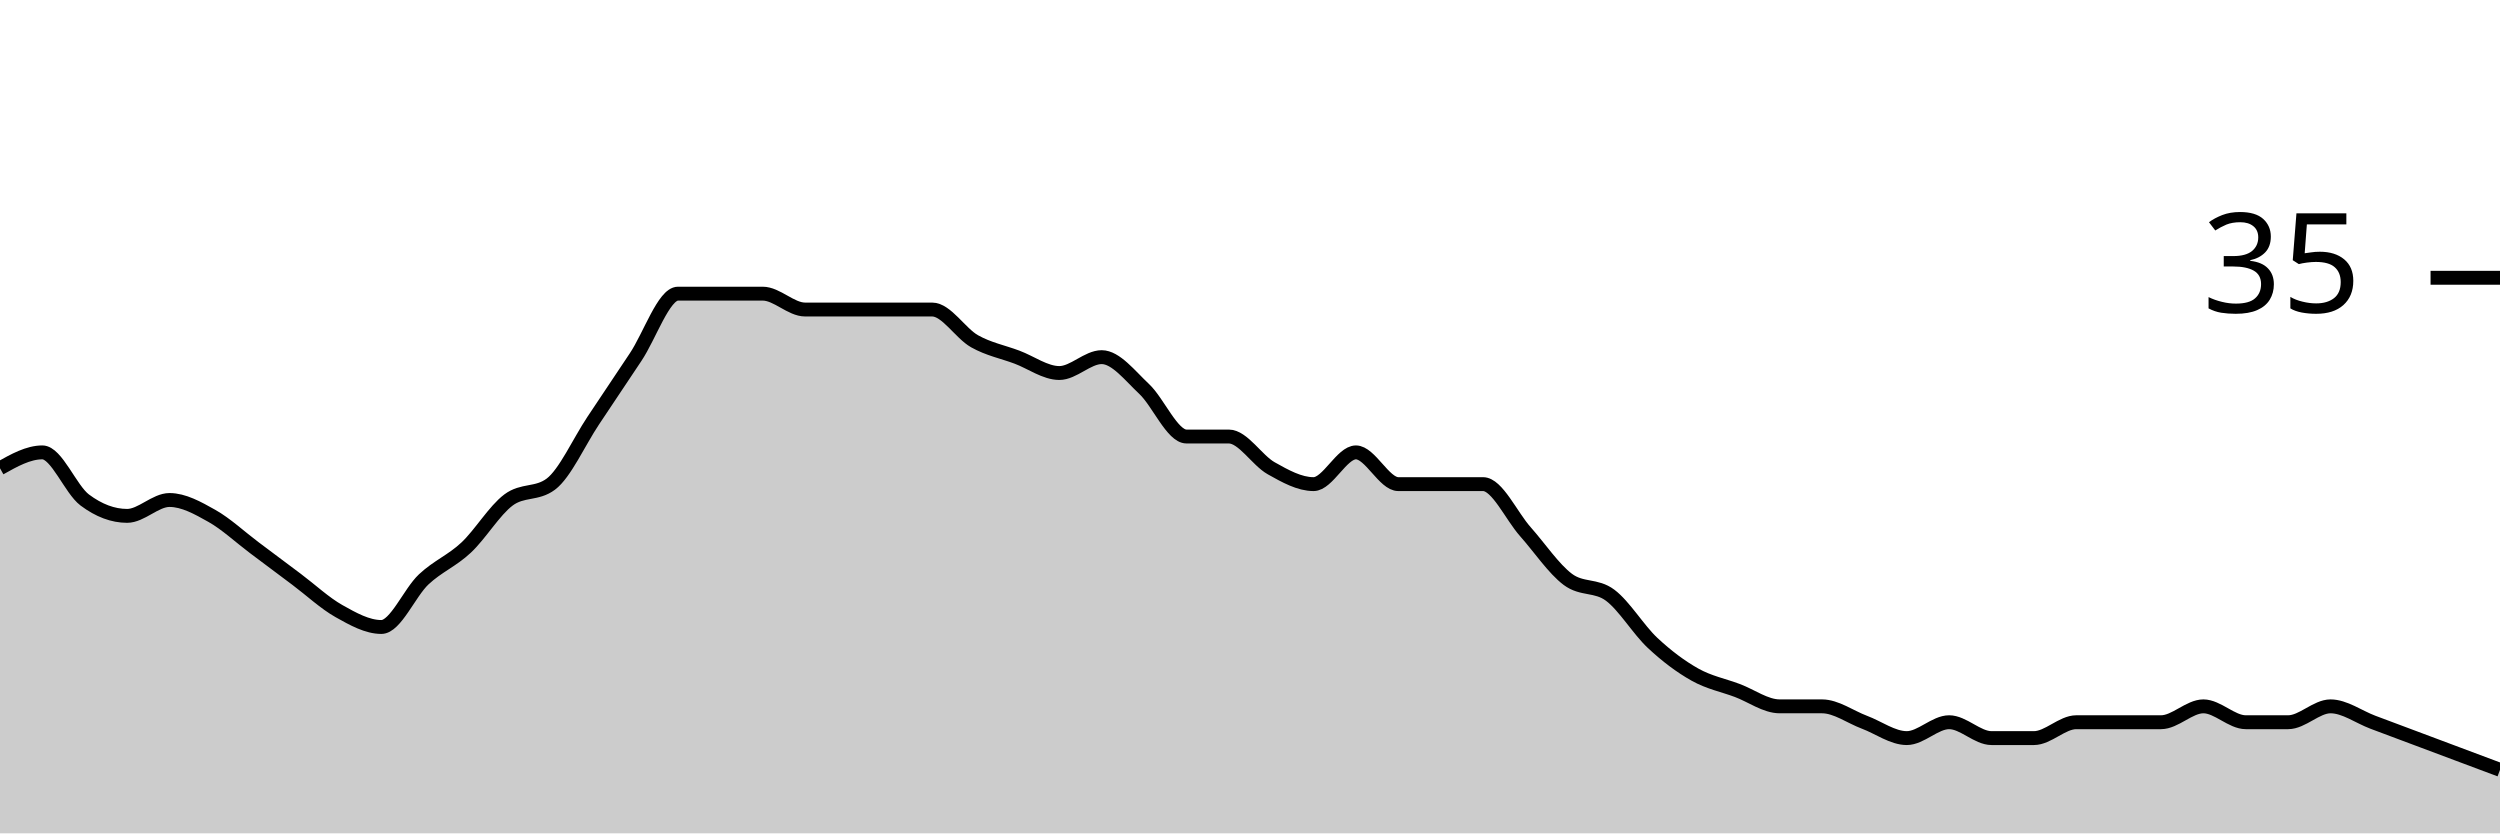
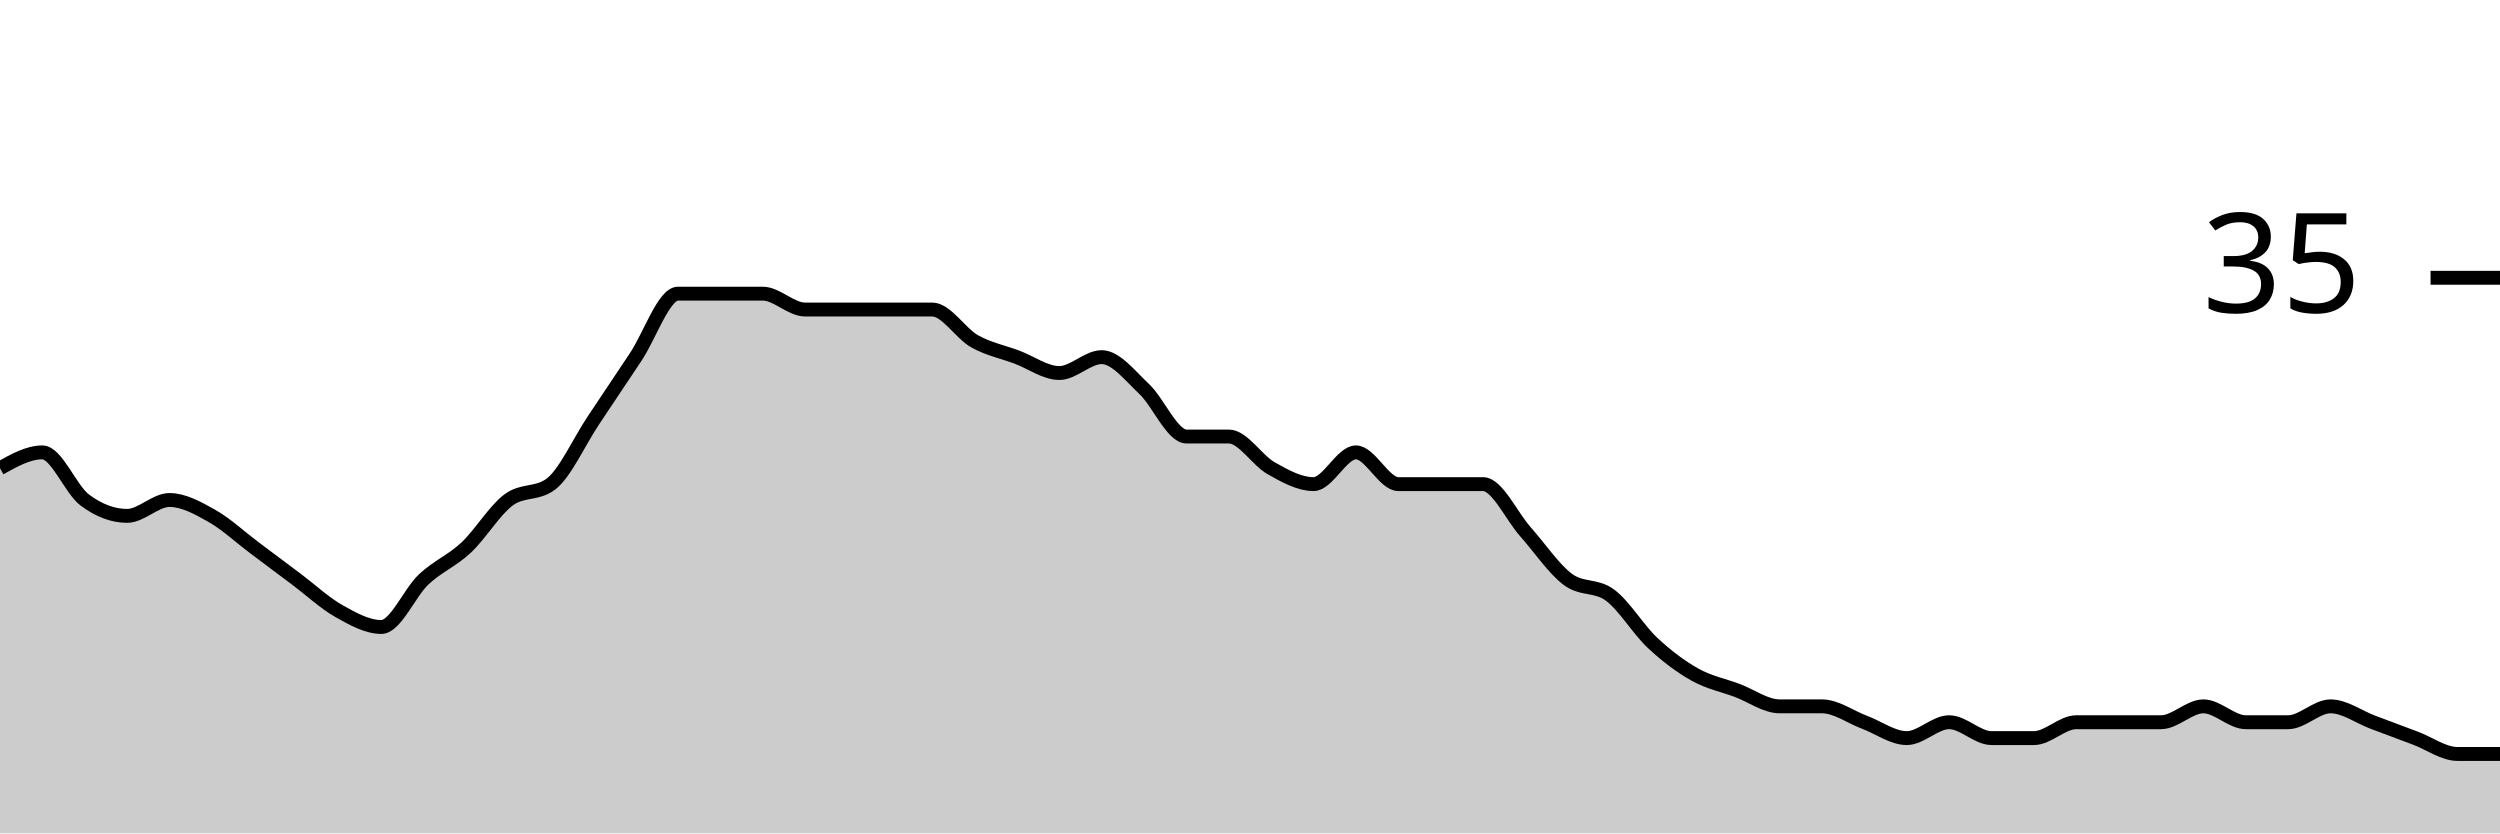
<svg xmlns="http://www.w3.org/2000/svg" viewBox="0 0 180 60">
  <g transform="translate(0,20)">
-     <path class="area" fill="rgba(0, 0, 0, 0.2)" d="M0,13.714C1.017,13.143,2.034,12.571,3.051,12.571C4.068,12.571,5.085,15.238,6.102,16C7.119,16.762,8.136,17.143,9.153,17.143C10.169,17.143,11.186,16,12.203,16C13.22,16,14.237,16.571,15.254,17.143C16.271,17.714,17.288,18.667,18.305,19.429C19.322,20.19,20.339,20.952,21.356,21.714C22.373,22.476,23.39,23.429,24.407,24C25.424,24.571,26.441,25.143,27.458,25.143C28.475,25.143,29.492,22.667,30.508,21.714C31.525,20.762,32.542,20.381,33.559,19.429C34.576,18.476,35.593,16.762,36.61,16C37.627,15.238,38.644,15.619,39.661,14.857C40.678,14.095,41.695,11.81,42.712,10.286C43.729,8.762,44.746,7.238,45.763,5.714C46.78,4.19,47.797,1.143,48.814,1.143C49.831,1.143,50.847,1.143,51.864,1.143C52.881,1.143,53.898,1.143,54.915,1.143C55.932,1.143,56.949,2.286,57.966,2.286C58.983,2.286,60,2.286,61.017,2.286C62.034,2.286,63.051,2.286,64.068,2.286C65.085,2.286,66.102,2.286,67.119,2.286C68.136,2.286,69.153,4,70.169,4.571C71.186,5.143,72.203,5.333,73.22,5.714C74.237,6.095,75.254,6.857,76.271,6.857C77.288,6.857,78.305,5.714,79.322,5.714C80.339,5.714,81.356,7.048,82.373,8C83.39,8.952,84.407,11.429,85.424,11.429C86.441,11.429,87.458,11.429,88.475,11.429C89.492,11.429,90.508,13.143,91.525,13.714C92.542,14.286,93.559,14.857,94.576,14.857C95.593,14.857,96.61,12.571,97.627,12.571C98.644,12.571,99.661,14.857,100.678,14.857C101.695,14.857,102.712,14.857,103.729,14.857C104.746,14.857,105.763,14.857,106.78,14.857C107.797,14.857,108.814,17.143,109.831,18.286C110.847,19.429,111.864,20.952,112.881,21.714C113.898,22.476,114.915,22.095,115.932,22.857C116.949,23.619,117.966,25.333,118.983,26.286C120,27.238,121.017,28,122.034,28.571C123.051,29.143,124.068,29.333,125.085,29.714C126.102,30.095,127.119,30.857,128.136,30.857C129.153,30.857,130.169,30.857,131.186,30.857C132.203,30.857,133.22,31.619,134.237,32C135.254,32.381,136.271,33.143,137.288,33.143C138.305,33.143,139.322,32,140.339,32C141.356,32,142.373,33.143,143.39,33.143C144.407,33.143,145.424,33.143,146.441,33.143C147.458,33.143,148.475,32,149.492,32C150.508,32,151.525,32,152.542,32C153.559,32,154.576,32,155.593,32C156.61,32,157.627,30.857,158.644,30.857C159.661,30.857,160.678,32,161.695,32C162.712,32,163.729,32,164.746,32C165.763,32,166.78,30.857,167.797,30.857C168.814,30.857,169.831,31.619,170.847,32C171.864,32.381,172.881,32.762,173.898,33.143C174.915,33.524,175.932,33.905,176.949,34.286C177.966,34.667,178.983,35.048,180,35.429L180,40C178.983,40,177.966,40,176.949,40C175.932,40,174.915,40,173.898,40C172.881,40,171.864,40,170.847,40C169.831,40,168.814,40,167.797,40C166.78,40,165.763,40,164.746,40C163.729,40,162.712,40,161.695,40C160.678,40,159.661,40,158.644,40C157.627,40,156.61,40,155.593,40C154.576,40,153.559,40,152.542,40C151.525,40,150.508,40,149.492,40C148.475,40,147.458,40,146.441,40C145.424,40,144.407,40,143.39,40C142.373,40,141.356,40,140.339,40C139.322,40,138.305,40,137.288,40C136.271,40,135.254,40,134.237,40C133.22,40,132.203,40,131.186,40C130.169,40,129.153,40,128.136,40C127.119,40,126.102,40,125.085,40C124.068,40,123.051,40,122.034,40C121.017,40,120,40,118.983,40C117.966,40,116.949,40,115.932,40C114.915,40,113.898,40,112.881,40C111.864,40,110.847,40,109.831,40C108.814,40,107.797,40,106.78,40C105.763,40,104.746,40,103.729,40C102.712,40,101.695,40,100.678,40C99.661,40,98.644,40,97.627,40C96.61,40,95.593,40,94.576,40C93.559,40,92.542,40,91.525,40C90.508,40,89.492,40,88.475,40C87.458,40,86.441,40,85.424,40C84.407,40,83.39,40,82.373,40C81.356,40,80.339,40,79.322,40C78.305,40,77.288,40,76.271,40C75.254,40,74.237,40,73.22,40C72.203,40,71.186,40,70.169,40C69.153,40,68.136,40,67.119,40C66.102,40,65.085,40,64.068,40C63.051,40,62.034,40,61.017,40C60,40,58.983,40,57.966,40C56.949,40,55.932,40,54.915,40C53.898,40,52.881,40,51.864,40C50.847,40,49.831,40,48.814,40C47.797,40,46.78,40,45.763,40C44.746,40,43.729,40,42.712,40C41.695,40,40.678,40,39.661,40C38.644,40,37.627,40,36.61,40C35.593,40,34.576,40,33.559,40C32.542,40,31.525,40,30.508,40C29.492,40,28.475,40,27.458,40C26.441,40,25.424,40,24.407,40C23.39,40,22.373,40,21.356,40C20.339,40,19.322,40,18.305,40C17.288,40,16.271,40,15.254,40C14.237,40,13.22,40,12.203,40C11.186,40,10.169,40,9.153,40C8.136,40,7.119,40,6.102,40C5.085,40,4.068,40,3.051,40C2.034,40,1.017,40,0,40Z" />
-     <path class="line" stroke="black" fill="none" d="M0,13.714C1.017,13.143,2.034,12.571,3.051,12.571C4.068,12.571,5.085,15.238,6.102,16C7.119,16.762,8.136,17.143,9.153,17.143C10.169,17.143,11.186,16,12.203,16C13.22,16,14.237,16.571,15.254,17.143C16.271,17.714,17.288,18.667,18.305,19.429C19.322,20.19,20.339,20.952,21.356,21.714C22.373,22.476,23.39,23.429,24.407,24C25.424,24.571,26.441,25.143,27.458,25.143C28.475,25.143,29.492,22.667,30.508,21.714C31.525,20.762,32.542,20.381,33.559,19.429C34.576,18.476,35.593,16.762,36.61,16C37.627,15.238,38.644,15.619,39.661,14.857C40.678,14.095,41.695,11.81,42.712,10.286C43.729,8.762,44.746,7.238,45.763,5.714C46.78,4.19,47.797,1.143,48.814,1.143C49.831,1.143,50.847,1.143,51.864,1.143C52.881,1.143,53.898,1.143,54.915,1.143C55.932,1.143,56.949,2.286,57.966,2.286C58.983,2.286,60,2.286,61.017,2.286C62.034,2.286,63.051,2.286,64.068,2.286C65.085,2.286,66.102,2.286,67.119,2.286C68.136,2.286,69.153,4,70.169,4.571C71.186,5.143,72.203,5.333,73.22,5.714C74.237,6.095,75.254,6.857,76.271,6.857C77.288,6.857,78.305,5.714,79.322,5.714C80.339,5.714,81.356,7.048,82.373,8C83.39,8.952,84.407,11.429,85.424,11.429C86.441,11.429,87.458,11.429,88.475,11.429C89.492,11.429,90.508,13.143,91.525,13.714C92.542,14.286,93.559,14.857,94.576,14.857C95.593,14.857,96.61,12.571,97.627,12.571C98.644,12.571,99.661,14.857,100.678,14.857C101.695,14.857,102.712,14.857,103.729,14.857C104.746,14.857,105.763,14.857,106.78,14.857C107.797,14.857,108.814,17.143,109.831,18.286C110.847,19.429,111.864,20.952,112.881,21.714C113.898,22.476,114.915,22.095,115.932,22.857C116.949,23.619,117.966,25.333,118.983,26.286C120,27.238,121.017,28,122.034,28.571C123.051,29.143,124.068,29.333,125.085,29.714C126.102,30.095,127.119,30.857,128.136,30.857C129.153,30.857,130.169,30.857,131.186,30.857C132.203,30.857,133.22,31.619,134.237,32C135.254,32.381,136.271,33.143,137.288,33.143C138.305,33.143,139.322,32,140.339,32C141.356,32,142.373,33.143,143.39,33.143C144.407,33.143,145.424,33.143,146.441,33.143C147.458,33.143,148.475,32,149.492,32C150.508,32,151.525,32,152.542,32C153.559,32,154.576,32,155.593,32C156.61,32,157.627,30.857,158.644,30.857C159.661,30.857,160.678,32,161.695,32C162.712,32,163.729,32,164.746,32C165.763,32,166.78,30.857,167.797,30.857C168.814,30.857,169.831,31.619,170.847,32C171.864,32.381,172.881,32.762,173.898,33.143C174.915,33.524,175.932,33.905,176.949,34.286C177.966,34.667,178.983,35.048,180,35.429" />
+     <path class="area" fill="rgba(0, 0, 0, 0.2)" d="M0,13.714C1.017,13.143,2.034,12.571,3.051,12.571C4.068,12.571,5.085,15.238,6.102,16C7.119,16.762,8.136,17.143,9.153,17.143C10.169,17.143,11.186,16,12.203,16C13.22,16,14.237,16.571,15.254,17.143C16.271,17.714,17.288,18.667,18.305,19.429C19.322,20.19,20.339,20.952,21.356,21.714C22.373,22.476,23.39,23.429,24.407,24C25.424,24.571,26.441,25.143,27.458,25.143C28.475,25.143,29.492,22.667,30.508,21.714C31.525,20.762,32.542,20.381,33.559,19.429C34.576,18.476,35.593,16.762,36.61,16C37.627,15.238,38.644,15.619,39.661,14.857C40.678,14.095,41.695,11.81,42.712,10.286C43.729,8.762,44.746,7.238,45.763,5.714C46.78,4.19,47.797,1.143,48.814,1.143C49.831,1.143,50.847,1.143,51.864,1.143C52.881,1.143,53.898,1.143,54.915,1.143C55.932,1.143,56.949,2.286,57.966,2.286C58.983,2.286,60,2.286,61.017,2.286C62.034,2.286,63.051,2.286,64.068,2.286C65.085,2.286,66.102,2.286,67.119,2.286C68.136,2.286,69.153,4,70.169,4.571C71.186,5.143,72.203,5.333,73.22,5.714C74.237,6.095,75.254,6.857,76.271,6.857C77.288,6.857,78.305,5.714,79.322,5.714C80.339,5.714,81.356,7.048,82.373,8C83.39,8.952,84.407,11.429,85.424,11.429C86.441,11.429,87.458,11.429,88.475,11.429C89.492,11.429,90.508,13.143,91.525,13.714C92.542,14.286,93.559,14.857,94.576,14.857C95.593,14.857,96.61,12.571,97.627,12.571C98.644,12.571,99.661,14.857,100.678,14.857C101.695,14.857,102.712,14.857,103.729,14.857C104.746,14.857,105.763,14.857,106.78,14.857C107.797,14.857,108.814,17.143,109.831,18.286C110.847,19.429,111.864,20.952,112.881,21.714C113.898,22.476,114.915,22.095,115.932,22.857C116.949,23.619,117.966,25.333,118.983,26.286C120,27.238,121.017,28,122.034,28.571C123.051,29.143,124.068,29.333,125.085,29.714C126.102,30.095,127.119,30.857,128.136,30.857C129.153,30.857,130.169,30.857,131.186,30.857C132.203,30.857,133.22,31.619,134.237,32C135.254,32.381,136.271,33.143,137.288,33.143C138.305,33.143,139.322,32,140.339,32C141.356,32,142.373,33.143,143.39,33.143C144.407,33.143,145.424,33.143,146.441,33.143C147.458,33.143,148.475,32,149.492,32C150.508,32,151.525,32,152.542,32C153.559,32,154.576,32,155.593,32C156.61,32,157.627,30.857,158.644,30.857C159.661,30.857,160.678,32,161.695,32C162.712,32,163.729,32,164.746,32C165.763,32,166.78,30.857,167.797,30.857C168.814,30.857,169.831,31.619,170.847,32C171.864,32.381,172.881,32.762,173.898,33.143C174.915,33.524,175.932,34.286,176.949,34.286C177.966,34.286,178.983,34.286,180,34.286L180,40C178.983,40,177.966,40,176.949,40C175.932,40,174.915,40,173.898,40C172.881,40,171.864,40,170.847,40C169.831,40,168.814,40,167.797,40C166.78,40,165.763,40,164.746,40C163.729,40,162.712,40,161.695,40C160.678,40,159.661,40,158.644,40C157.627,40,156.61,40,155.593,40C154.576,40,153.559,40,152.542,40C151.525,40,150.508,40,149.492,40C148.475,40,147.458,40,146.441,40C145.424,40,144.407,40,143.39,40C142.373,40,141.356,40,140.339,40C139.322,40,138.305,40,137.288,40C136.271,40,135.254,40,134.237,40C133.22,40,132.203,40,131.186,40C130.169,40,129.153,40,128.136,40C127.119,40,126.102,40,125.085,40C124.068,40,123.051,40,122.034,40C121.017,40,120,40,118.983,40C117.966,40,116.949,40,115.932,40C114.915,40,113.898,40,112.881,40C111.864,40,110.847,40,109.831,40C108.814,40,107.797,40,106.78,40C105.763,40,104.746,40,103.729,40C102.712,40,101.695,40,100.678,40C99.661,40,98.644,40,97.627,40C96.61,40,95.593,40,94.576,40C93.559,40,92.542,40,91.525,40C90.508,40,89.492,40,88.475,40C87.458,40,86.441,40,85.424,40C84.407,40,83.39,40,82.373,40C81.356,40,80.339,40,79.322,40C78.305,40,77.288,40,76.271,40C75.254,40,74.237,40,73.22,40C72.203,40,71.186,40,70.169,40C69.153,40,68.136,40,67.119,40C66.102,40,65.085,40,64.068,40C63.051,40,62.034,40,61.017,40C60,40,58.983,40,57.966,40C56.949,40,55.932,40,54.915,40C53.898,40,52.881,40,51.864,40C50.847,40,49.831,40,48.814,40C47.797,40,46.78,40,45.763,40C44.746,40,43.729,40,42.712,40C41.695,40,40.678,40,39.661,40C38.644,40,37.627,40,36.61,40C35.593,40,34.576,40,33.559,40C32.542,40,31.525,40,30.508,40C29.492,40,28.475,40,27.458,40C26.441,40,25.424,40,24.407,40C23.39,40,22.373,40,21.356,40C20.339,40,19.322,40,18.305,40C17.288,40,16.271,40,15.254,40C14.237,40,13.22,40,12.203,40C11.186,40,10.169,40,9.153,40C8.136,40,7.119,40,6.102,40C5.085,40,4.068,40,3.051,40C2.034,40,1.017,40,0,40Z" />
+     <path class="line" stroke="black" fill="none" d="M0,13.714C1.017,13.143,2.034,12.571,3.051,12.571C4.068,12.571,5.085,15.238,6.102,16C7.119,16.762,8.136,17.143,9.153,17.143C10.169,17.143,11.186,16,12.203,16C13.22,16,14.237,16.571,15.254,17.143C16.271,17.714,17.288,18.667,18.305,19.429C19.322,20.19,20.339,20.952,21.356,21.714C22.373,22.476,23.39,23.429,24.407,24C25.424,24.571,26.441,25.143,27.458,25.143C28.475,25.143,29.492,22.667,30.508,21.714C31.525,20.762,32.542,20.381,33.559,19.429C34.576,18.476,35.593,16.762,36.61,16C37.627,15.238,38.644,15.619,39.661,14.857C40.678,14.095,41.695,11.81,42.712,10.286C43.729,8.762,44.746,7.238,45.763,5.714C46.78,4.19,47.797,1.143,48.814,1.143C49.831,1.143,50.847,1.143,51.864,1.143C52.881,1.143,53.898,1.143,54.915,1.143C55.932,1.143,56.949,2.286,57.966,2.286C58.983,2.286,60,2.286,61.017,2.286C62.034,2.286,63.051,2.286,64.068,2.286C65.085,2.286,66.102,2.286,67.119,2.286C68.136,2.286,69.153,4,70.169,4.571C71.186,5.143,72.203,5.333,73.22,5.714C74.237,6.095,75.254,6.857,76.271,6.857C77.288,6.857,78.305,5.714,79.322,5.714C80.339,5.714,81.356,7.048,82.373,8C83.39,8.952,84.407,11.429,85.424,11.429C86.441,11.429,87.458,11.429,88.475,11.429C89.492,11.429,90.508,13.143,91.525,13.714C92.542,14.286,93.559,14.857,94.576,14.857C95.593,14.857,96.61,12.571,97.627,12.571C98.644,12.571,99.661,14.857,100.678,14.857C101.695,14.857,102.712,14.857,103.729,14.857C104.746,14.857,105.763,14.857,106.78,14.857C107.797,14.857,108.814,17.143,109.831,18.286C110.847,19.429,111.864,20.952,112.881,21.714C113.898,22.476,114.915,22.095,115.932,22.857C116.949,23.619,117.966,25.333,118.983,26.286C120,27.238,121.017,28,122.034,28.571C123.051,29.143,124.068,29.333,125.085,29.714C126.102,30.095,127.119,30.857,128.136,30.857C129.153,30.857,130.169,30.857,131.186,30.857C132.203,30.857,133.22,31.619,134.237,32C135.254,32.381,136.271,33.143,137.288,33.143C138.305,33.143,139.322,32,140.339,32C141.356,32,142.373,33.143,143.39,33.143C144.407,33.143,145.424,33.143,146.441,33.143C147.458,33.143,148.475,32,149.492,32C150.508,32,151.525,32,152.542,32C153.559,32,154.576,32,155.593,32C156.61,32,157.627,30.857,158.644,30.857C159.661,30.857,160.678,32,161.695,32C162.712,32,163.729,32,164.746,32C165.763,32,166.78,30.857,167.797,30.857C168.814,30.857,169.831,31.619,170.847,32C171.864,32.381,172.881,32.762,173.898,33.143C174.915,33.524,175.932,34.286,176.949,34.286C177.966,34.286,178.983,34.286,180,34.286" />
    <path class="axis-ceiling" stroke-width="1" stroke="black" fill="none" d="M175,0L180,0" />
    <text class="axis-ceiling-label" font-family="sans-serif" text-anchor="end" font-size="10px" x="170" y="2.5">35</text>
  </g>
</svg>
